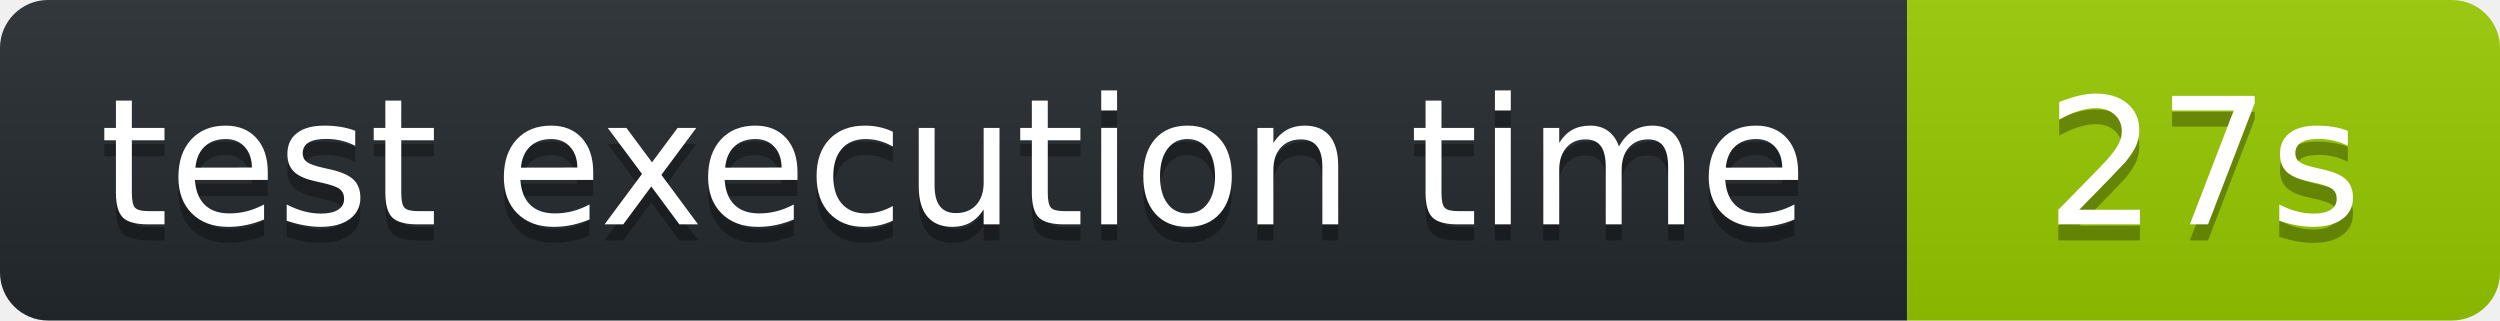
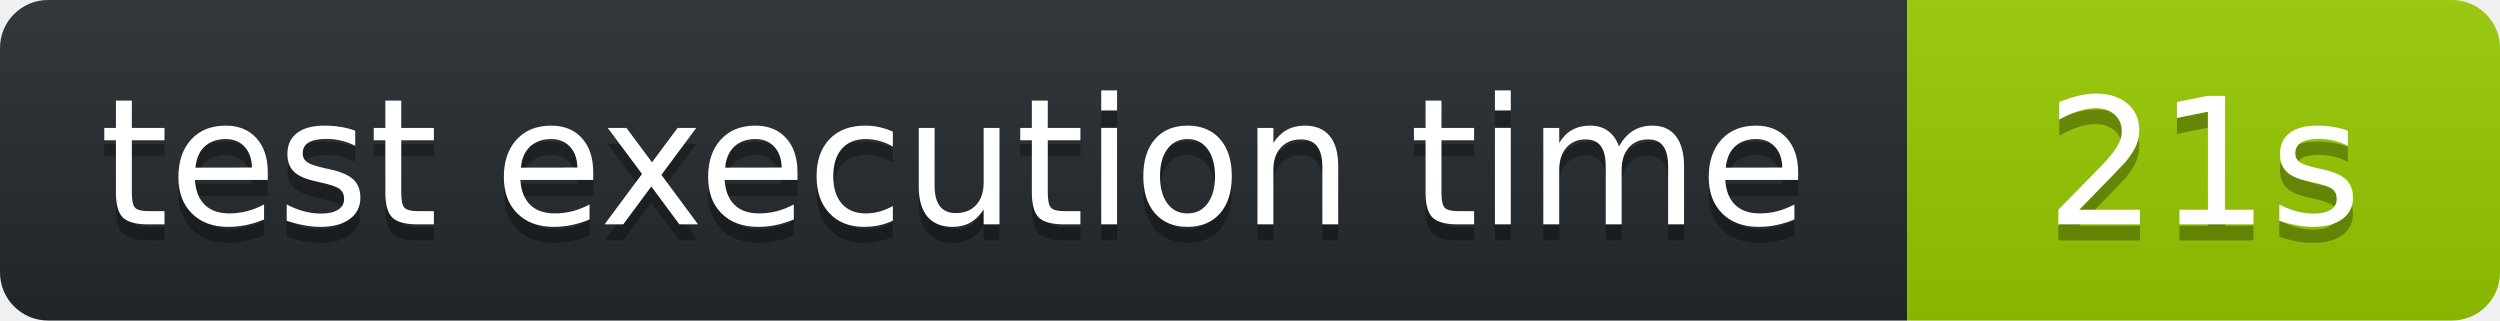
<svg xmlns="http://www.w3.org/2000/svg" width="156" height="20" role="img" aria-label="octocov::badge">
  <linearGradient id="s" x2="0" y2="100%">
    <stop offset="0" stop-color="#bbb" stop-opacity=".1" />
    <stop offset="1" stop-opacity=".1" />
  </linearGradient>
  <clipPath id="r">
    <rect width="156" height="20" rx="3" fill="#fff" />
  </clipPath>
  <g clip-path="url(#r)">
    <rect width="119" height="20" fill="#24292E" />
    <rect x="119" width="37" height="20" fill="#97CA00" />
    <rect width="156" height="20" fill="url(#s)" />
  </g>
  <g fill="#fff" text-anchor="middle" font-family="Verdana,Geneva,DejaVu Sans,sans-serif" text-rendering="geometricPrecision" font-size="110">
    <text aria-hidden="true" x="595" y="150" fill="#010101" fill-opacity=".3" transform="scale(.1)">test execution time</text>
    <text x="595" y="140" transform="scale(.1)" fill="#fff">test execution time</text>
-     <text aria-hidden="true" x="1375" y="150" fill="#010101" fill-opacity=".3" transform="scale(.1)">27s</text>
-     <text x="1375" y="140" transform="scale(.1)" fill="#fff">27s</text>
+     <text aria-hidden="true" x="1375" y="150" fill="#010101" fill-opacity=".3" transform="scale(.1)">21s</text>
+     <text x="1375" y="140" transform="scale(.1)" fill="#fff">21s</text>
  </g>
</svg>
